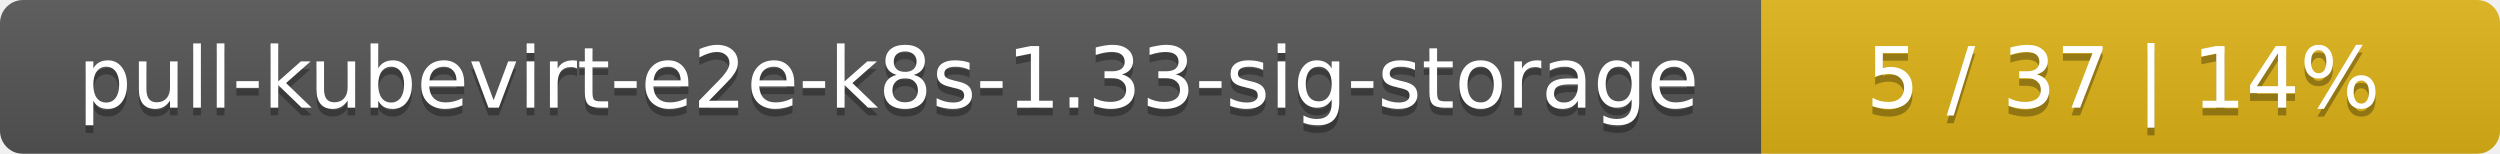
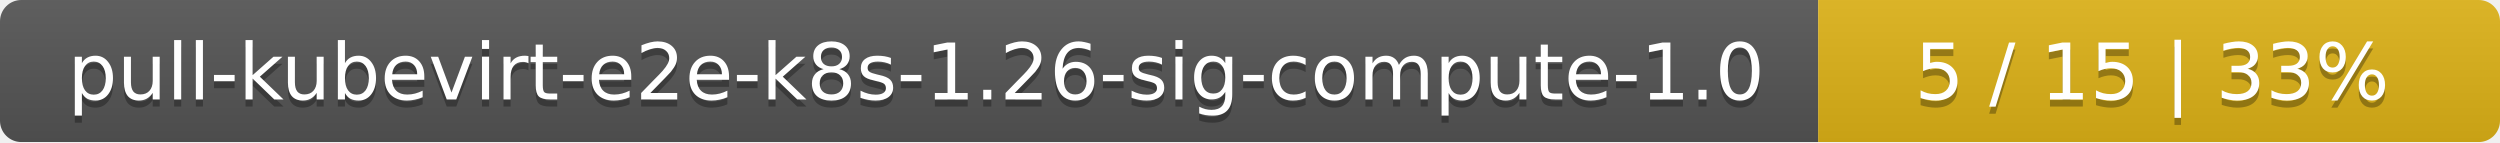
- <svg xmlns="http://www.w3.org/2000/svg" width="325" height="20">
+ <svg xmlns="http://www.w3.org/2000/svg" width="352" height="20">
  <linearGradient id="smooth" x2="0" y2="100%">
    <stop offset="0" stop-color="#bbb" stop-opacity=".1" />
    <stop offset="1" stop-opacity=".1" />
  </linearGradient>
  <mask id="round">
-     <rect width="325" height="20" rx="3" fill="#fff" />
+     <rect width="352" height="20" rx="3" fill="#fff" />
  </mask>
  <g mask="url(#round)">
-     <rect width="229" height="20" fill="#555" />
-     <rect x="229" width="96" height="20" fill="#dfb317" />
-     <rect width="325" height="20" fill="url(#smooth)" />
+     <rect width="256" height="20" fill="#555" />
+     <rect x="256" width="96" height="20" fill="#dfb317" />
+     <rect width="352" height="20" fill="url(#smooth)" />
  </g>
  <g fill="#fff" text-anchor="middle" font-family="DejaVu Sans,Verdana,Geneva,sans-serif" font-size="11">
-     <text x="115.5" y="15" fill="#010101" fill-opacity=".3">pull-kubevirt-e2e-k8s-1.33-sig-storage</text>
-     <text x="115.5" y="14">pull-kubevirt-e2e-k8s-1.33-sig-storage</text>
-     <text x="276" y="15" fill="#010101" fill-opacity=".3">5 / 37    |    14%</text>
-     <text x="276" y="14">5 / 37    |    14%</text>
+     <text x="129" y="15" fill="#010101" fill-opacity=".3">pull-kubevirt-e2e-k8s-1.26-sig-compute-1.0</text>
+     <text x="129" y="14">pull-kubevirt-e2e-k8s-1.26-sig-compute-1.0</text>
+     <text x="303" y="15" fill="#010101" fill-opacity=".3">5 / 15    |    33%</text>
+     <text x="303" y="14">5 / 15    |    33%</text>
  </g>
</svg>
